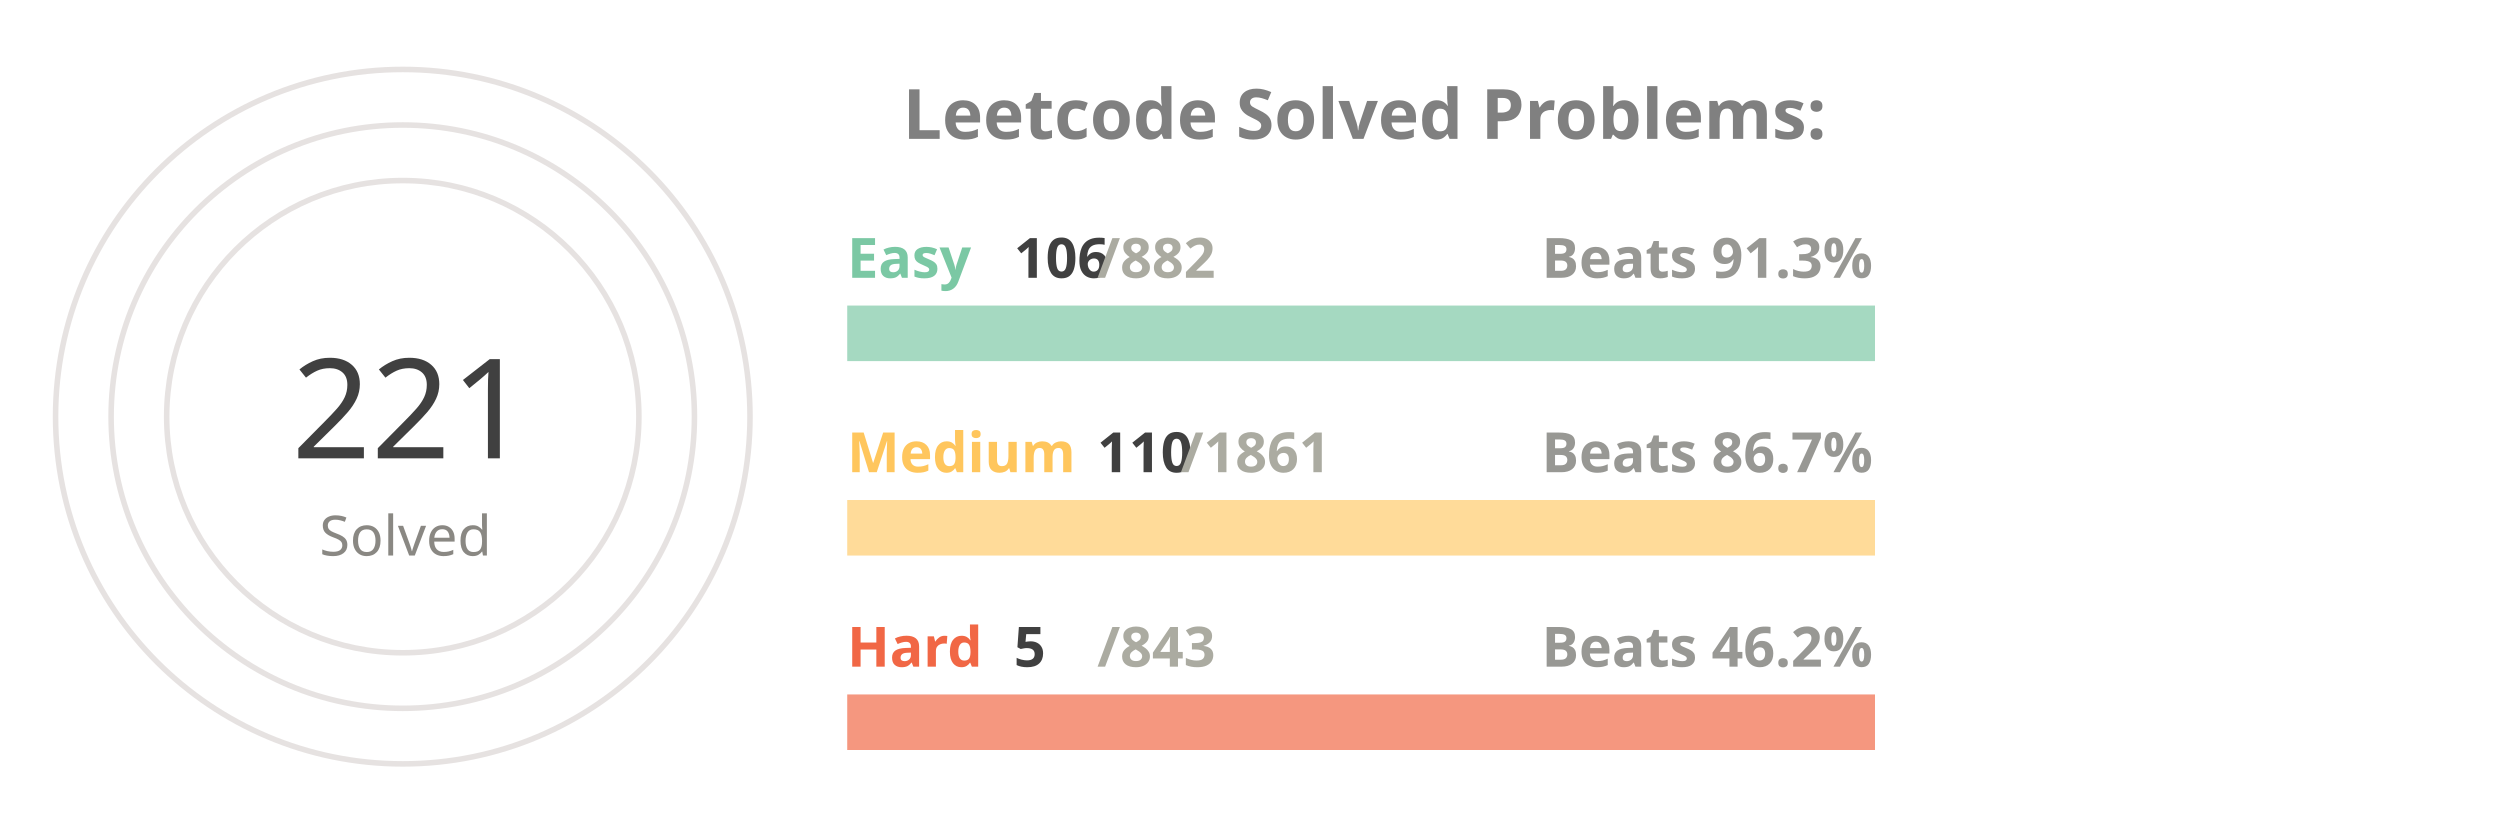
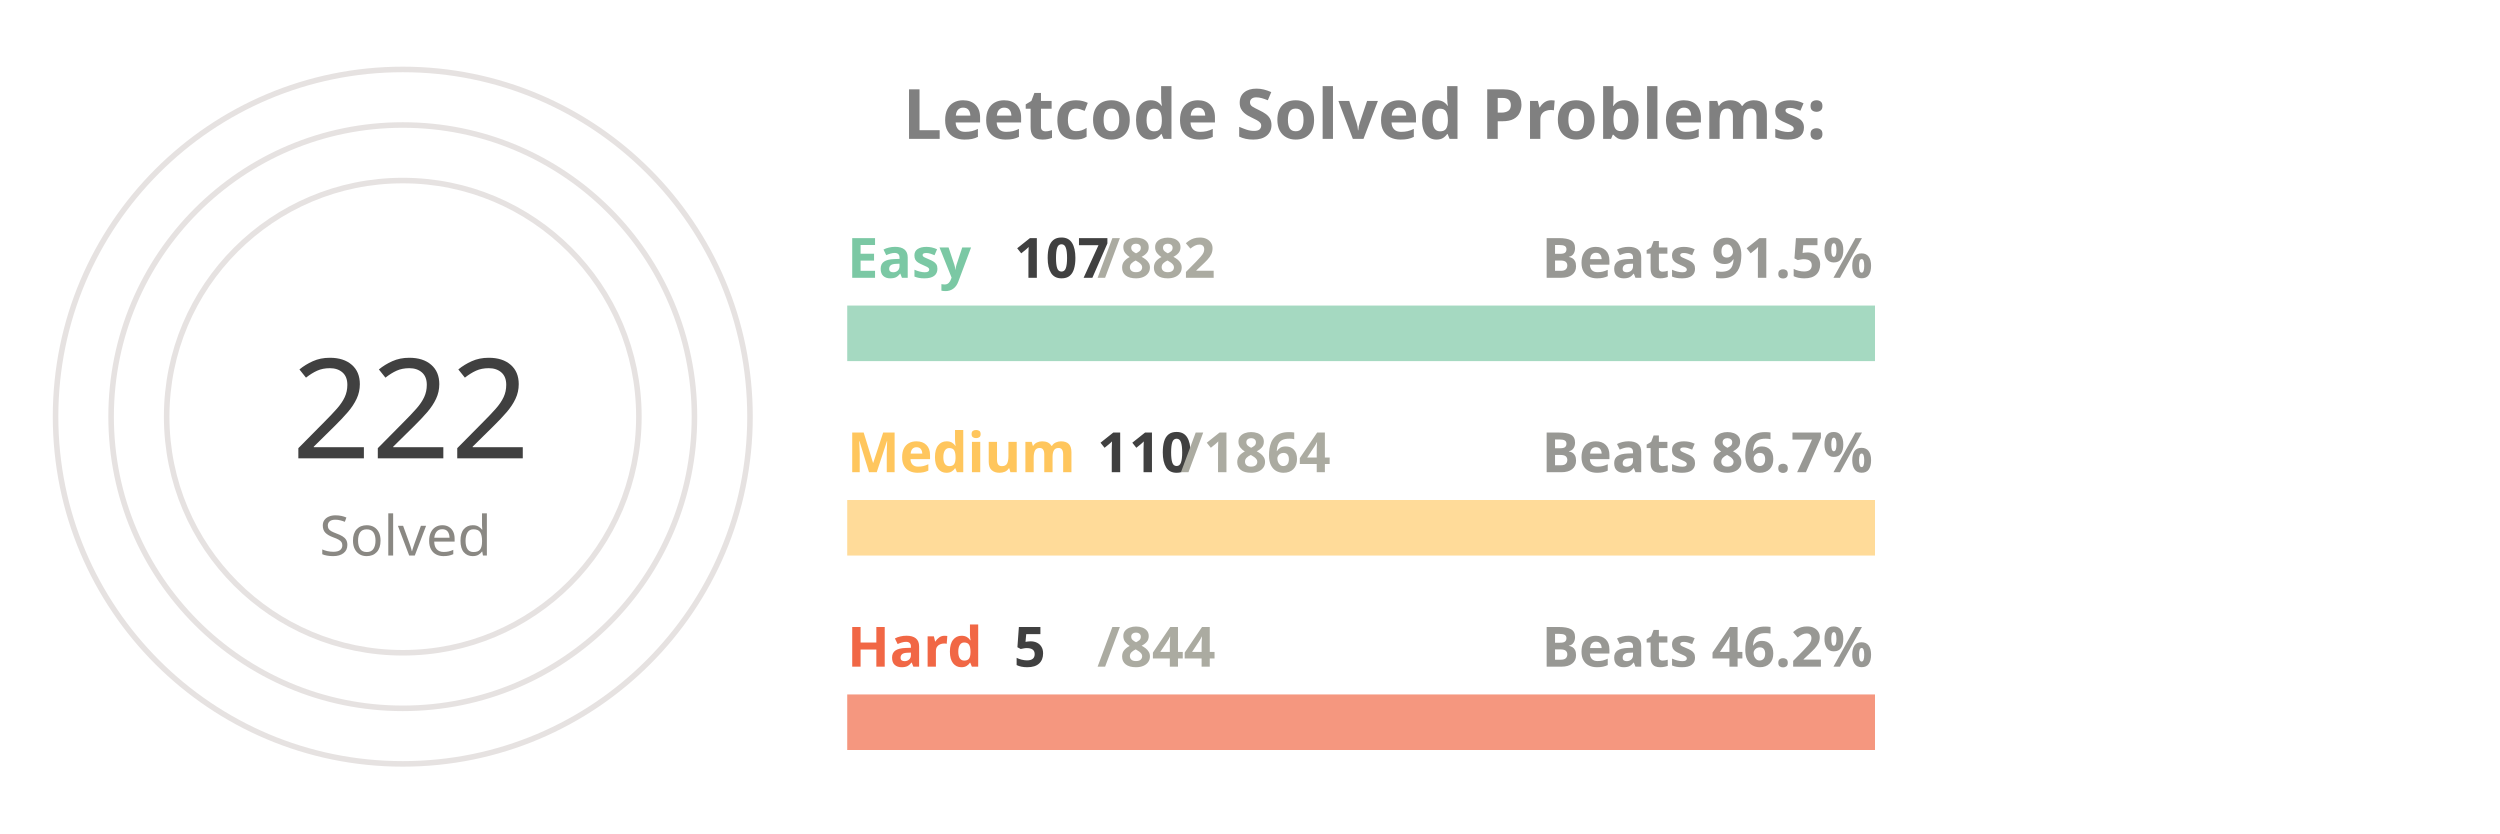
<svg xmlns="http://www.w3.org/2000/svg" viewBox="0 0 650 300" height="200px" width="600px">
  <style>
.label {
	font: bold 25px sans-serif;
	color: #404040;
	-webkit-text-stroke: 1px white;
  }
.name {
	font: bold 20px sans-serif;
	color: #404040;
  }

.line {
	stroke-dasharray: 1000;
	stroke-dashoffset: 1000;
	animation: dash 3.5s ease-in-out forwards;	
	animation-iteration-count: infinite;
	animation-direction: alternate-reverse;
}

.totalSum {
	font: 50px sans-serif;
}

.totalSumLabel {
	font: 20px sans-serif;
}

.path {
	stroke-dasharray: 1000;
	stroke-dashoffset: 1000;
	animation: dash 3.5s ease-in-out forwards;	
	animation-iteration-count: infinite;
	animation-direction: alternate-reverse;
}
  
@keyframes dash {
	to {
		stroke-dashoffset: 0;
	}
}

</style>
  <g stroke="#E6E2E1" fill="none" stroke-width="2">
    <circle cx="20" cy="150" r="125" />
    <circle cx="20" cy="150" r="105" />
    <circle cx="20" cy="150" r="85" />
  </g>
  <g fill="none" stroke-width="20">
    <line x1="180" y1="120" x2="550" y2="120" stroke="#a5d9c1" />
    <line x1="180" y1="190" x2="550" y2="190" stroke="#ffdb99" />
    <line x1="180" y1="260" x2="550" y2="260" stroke="#f5977f" />
  </g>
  <g fill="none" stroke-width="20" class="line">
    <line x1="180" y1="120" x2="224" y2="120" stroke="#7BC8A4" />
    <line x1="180" y1="190" x2="201" y2="190" stroke="#FFC65D" />
    <line x1="180" y1="260" x2="182" y2="260" stroke="#F16745" />
  </g>
  <g fill="none" stroke-width="20" stroke-linecap="round" class="path">
    <path d="M 20 25 A 125 125 45 0 1 105 58" stroke="#7BC8A4" />
    <path d="M 20 45 A 105 105 45 0 1 52 50" stroke="#FFC65D" />
    <path d="M 20 65 A 85 85 45 0 1 20 65" stroke="#F16745" />
  </g>
  <g class="name">
    <text x="180" y="100" fill="#7BC8A4">Easy</text>
-     <text x="240" y="100" fill="#404040">106</text>
+     <text x="240" y="100" fill="#404040">107</text>
    <text x="270" y="100" fill="#ABABA1">/882</text>
-     <text x="430" y="100" fill="#989894">Beats 91.3%</text>
+     <text x="430" y="100" fill="#989894">Beats 91.5%</text>
    <text x="180" y="170" fill="#FFC65D">Medium</text>
    <text x="270" y="170" fill="#404040">110</text>
-     <text x="300" y="170" fill="#ABABA1">/1861</text>
+     <text x="300" y="170" fill="#ABABA1">/1864</text>
    <text x="430" y="170" fill="#989894">Beats 86.7%</text>
    <text x="180" y="240" fill="#F16745">Hard</text>
    <text x="240" y="240" fill="#404040">5</text>
-     <text x="270" y="240" fill="#ABABA1">/843</text>
+     <text x="270" y="240" fill="#ABABA1">/844</text>
    <text x="430" y="240" fill="#989894">Beats 46.2%</text>
  </g>
  <g>
-     <text x="-20" y="165" fill="#404040" class="totalSum">221</text>
+     <text x="-20" y="165" fill="#404040" class="totalSum">222</text>
    <text x="-10" y="200" fill="#8A8883" class="totalSumLabel">Solved</text>
  </g>
  <g class="label">
    <text x="200" y="50" fill="gray">Leetcode Solved Problems:</text>
  </g>
</svg>
